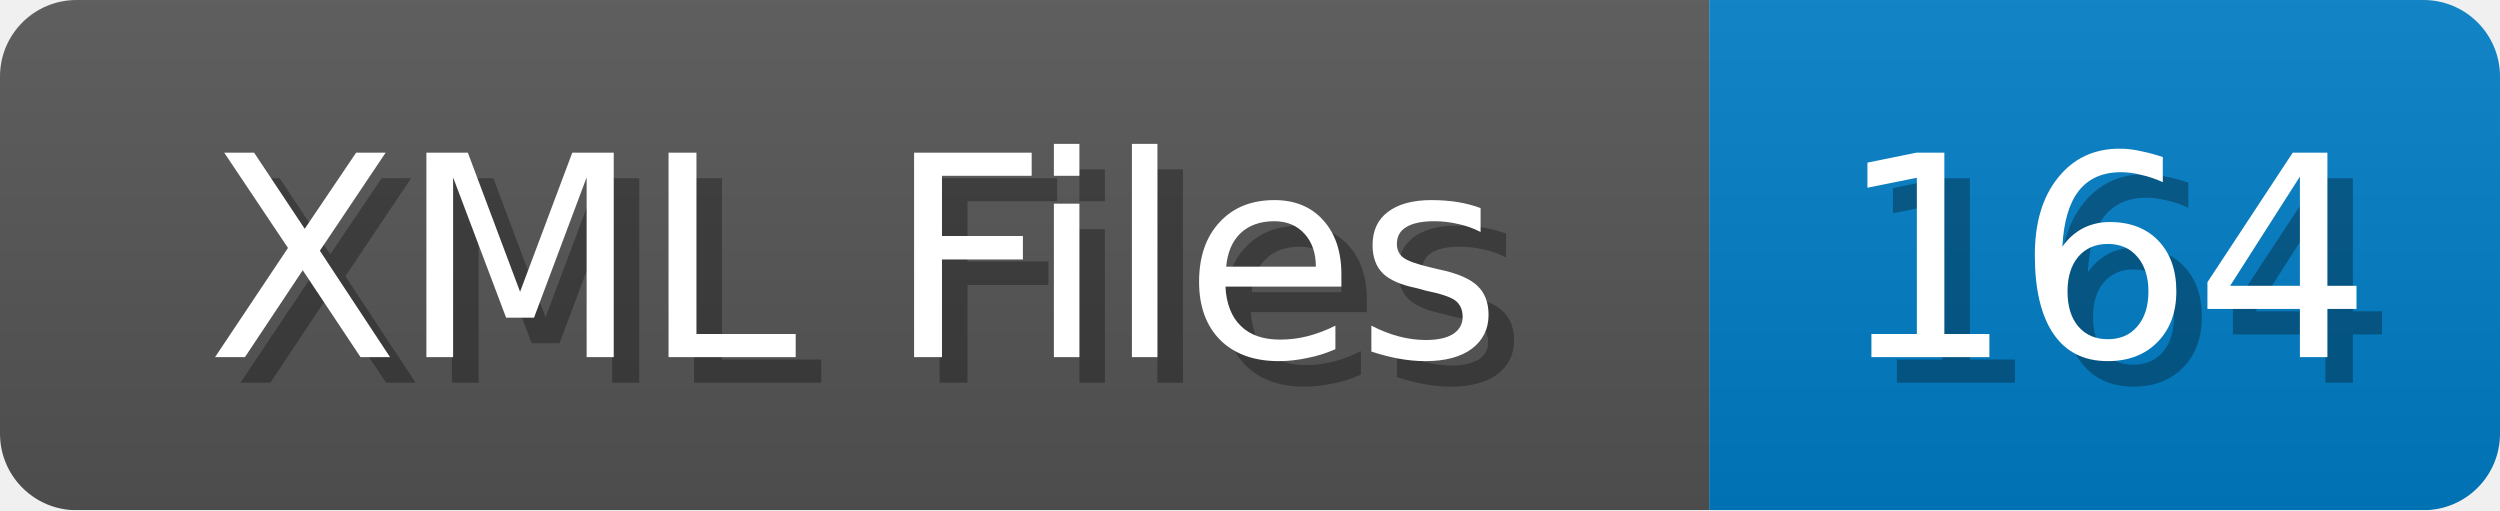
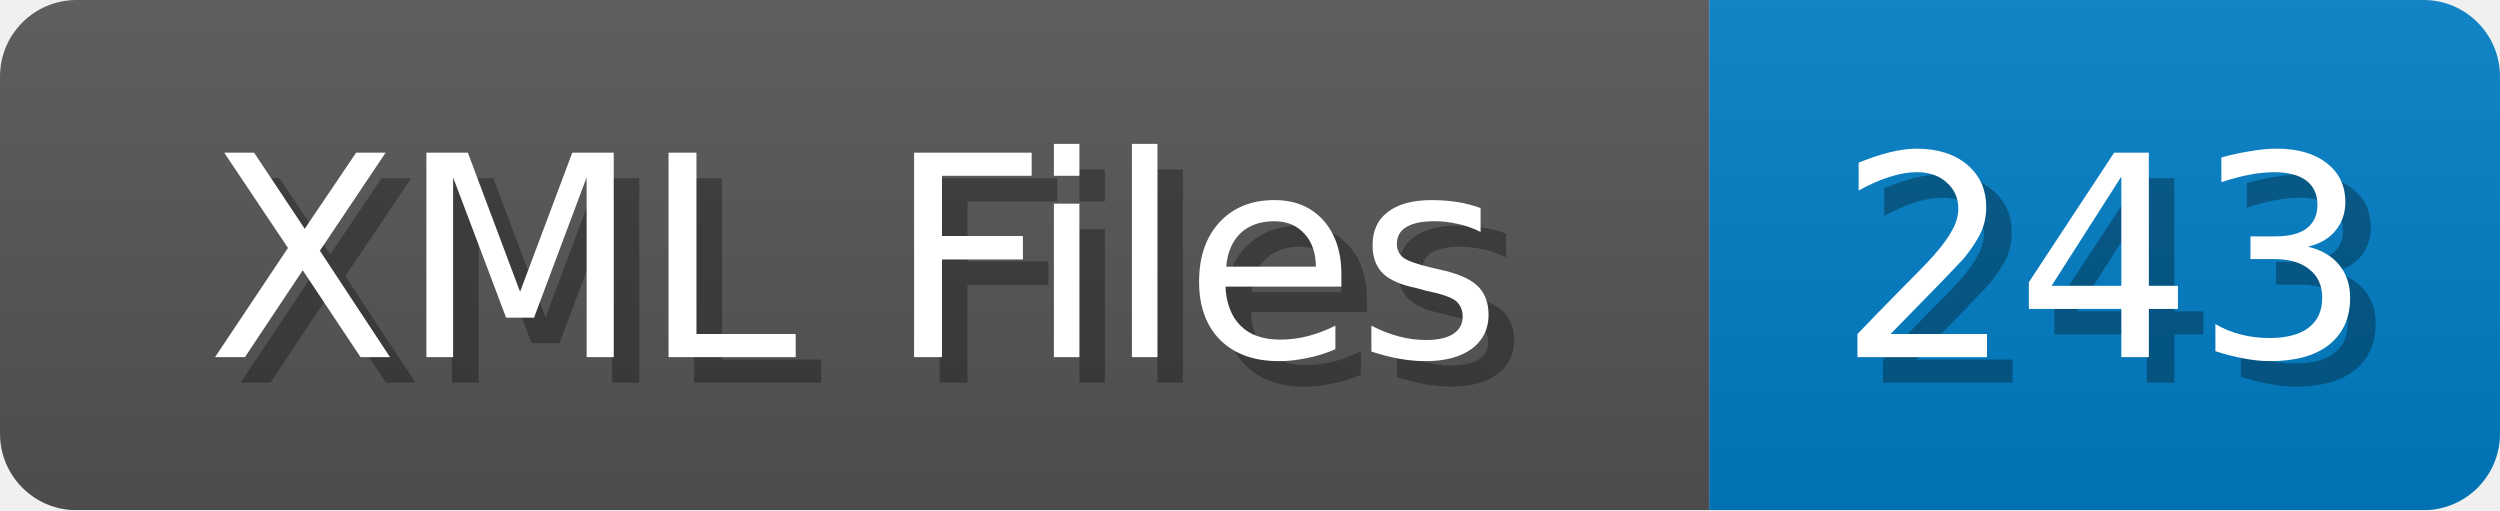
<svg xmlns="http://www.w3.org/2000/svg" width="98" height="20">
  <linearGradient id="b" x2="0" y2="100%">
    <stop offset="0" stop-color="#bbb" stop-opacity=".1" />
    <stop offset="1" stop-opacity=".1" />
  </linearGradient>
  <mask id="anybadge_1">
    <rect width="98" height="20" rx="3" fill="#fff" />
  </mask>
  <g mask="url(#anybadge_1)">
    <path fill="#555" d="M0 0h67v20H0z" />
    <path fill="#007ec6" d="M67 0h31v20H67z" />
    <path fill="url(#b)" d="M0 0h98v20H0z" />
  </g>
  <g fill="#fff" text-anchor="middle" font-family="DejaVu Sans,Verdana,Geneva,sans-serif" font-size="11">
    <text x="34.5" y="15" fill="#010101" fill-opacity=".3">XML Files</text>
    <text x="33.5" y="14">XML Files</text>
  </g>
  <g fill="#fff" text-anchor="middle" font-family="DejaVu Sans,Verdana,Geneva,sans-serif" font-size="11">
-     <text x="83.5" y="15" fill="#010101" fill-opacity=".3">164</text>
-     <text x="82.5" y="14">164</text>
+     <text x="83.5" y="15" fill="#010101" fill-opacity=".3">243</text>
+     <text x="82.5" y="14">243</text>
  </g>
</svg>
